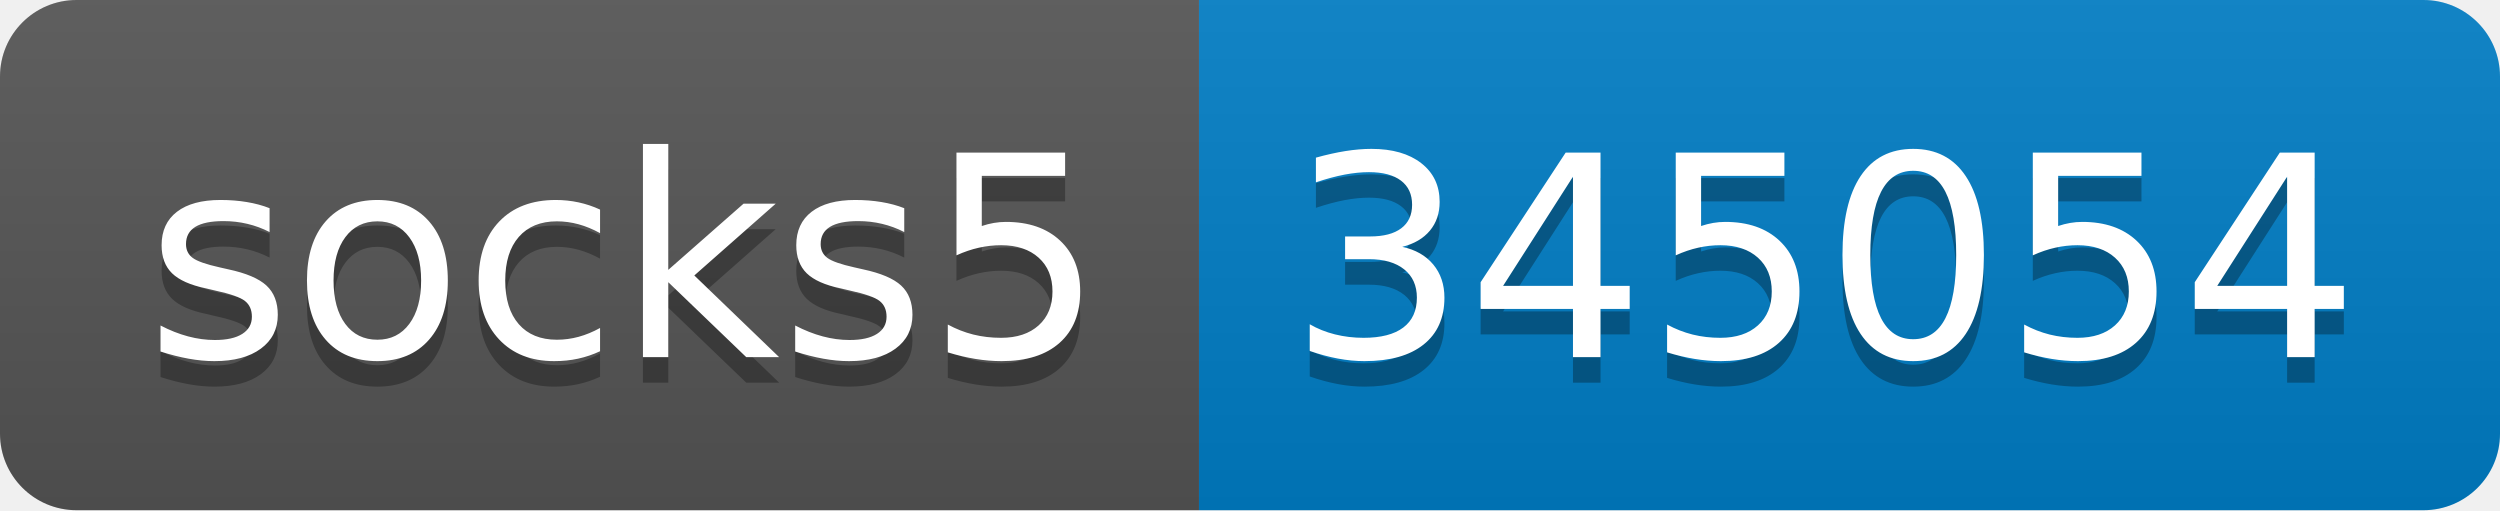
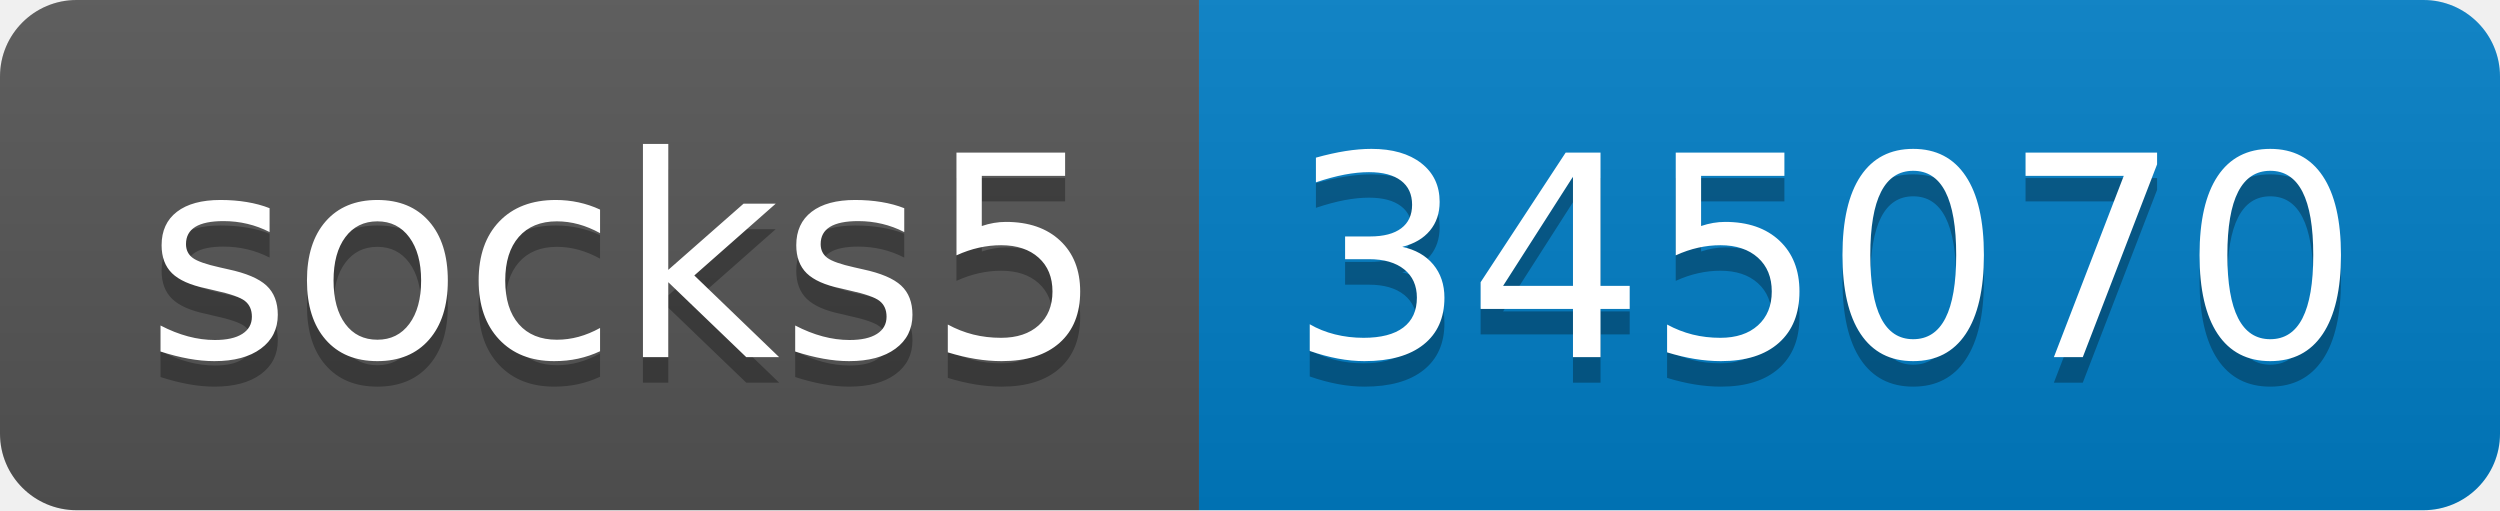
- <svg xmlns="http://www.w3.org/2000/svg" width="98" height="20" role="img" aria-label="socks5: 345054">
+ <svg xmlns="http://www.w3.org/2000/svg" width="98" height="20" role="img" aria-label="socks5: 345070">
  <linearGradient id="s" x2="0" y2="100%">
    <stop offset="0" stop-color="#bbb" stop-opacity=".1" />
    <stop offset="1" stop-opacity=".1" />
  </linearGradient>
  <clipPath id="r">
    <rect width="98" height="20" rx="3" fill="#fff" />
  </clipPath>
  <g clip-path="url(#r)">
    <rect width="47" height="20" fill="#555" />
    <rect x="47" width="51" height="20" fill="#007ec6" />
    <rect width="98" height="20" fill="url(#s)" />
  </g>
  <g fill="#fff" text-anchor="middle" font-family="Verdana,Geneva,DejaVu Sans,sans-serif" text-rendering="geometricPrecision" font-size="110">
    <text aria-hidden="true" x="245" y="150" fill="#010101" fill-opacity=".3" transform="scale(.1)" textLength="370">socks5</text>
    <text x="245" y="140" transform="scale(.1)" fill="#fff" textLength="370">socks5</text>
-     <text aria-hidden="true" x="715" y="150" fill="#010101" fill-opacity=".3" transform="scale(.1)" textLength="410">345054</text>
-     <text x="715" y="140" transform="scale(.1)" fill="#fff" textLength="410">345054</text>
+     <text aria-hidden="true" x="715" y="150" fill="#010101" fill-opacity=".3" transform="scale(.1)" textLength="410">345070</text>
+     <text x="715" y="140" transform="scale(.1)" fill="#fff" textLength="410">345070</text>
  </g>
</svg>
